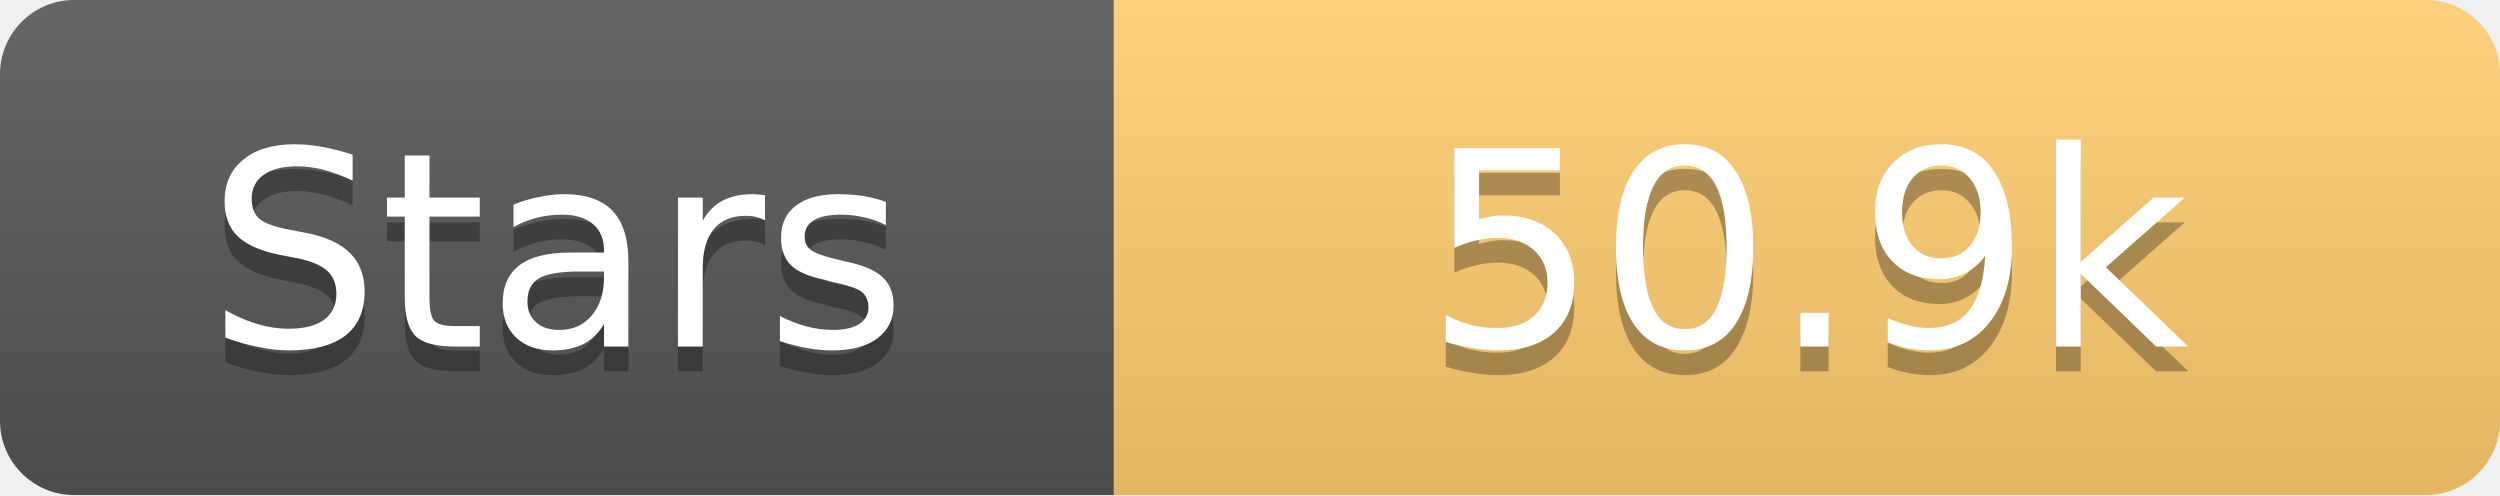
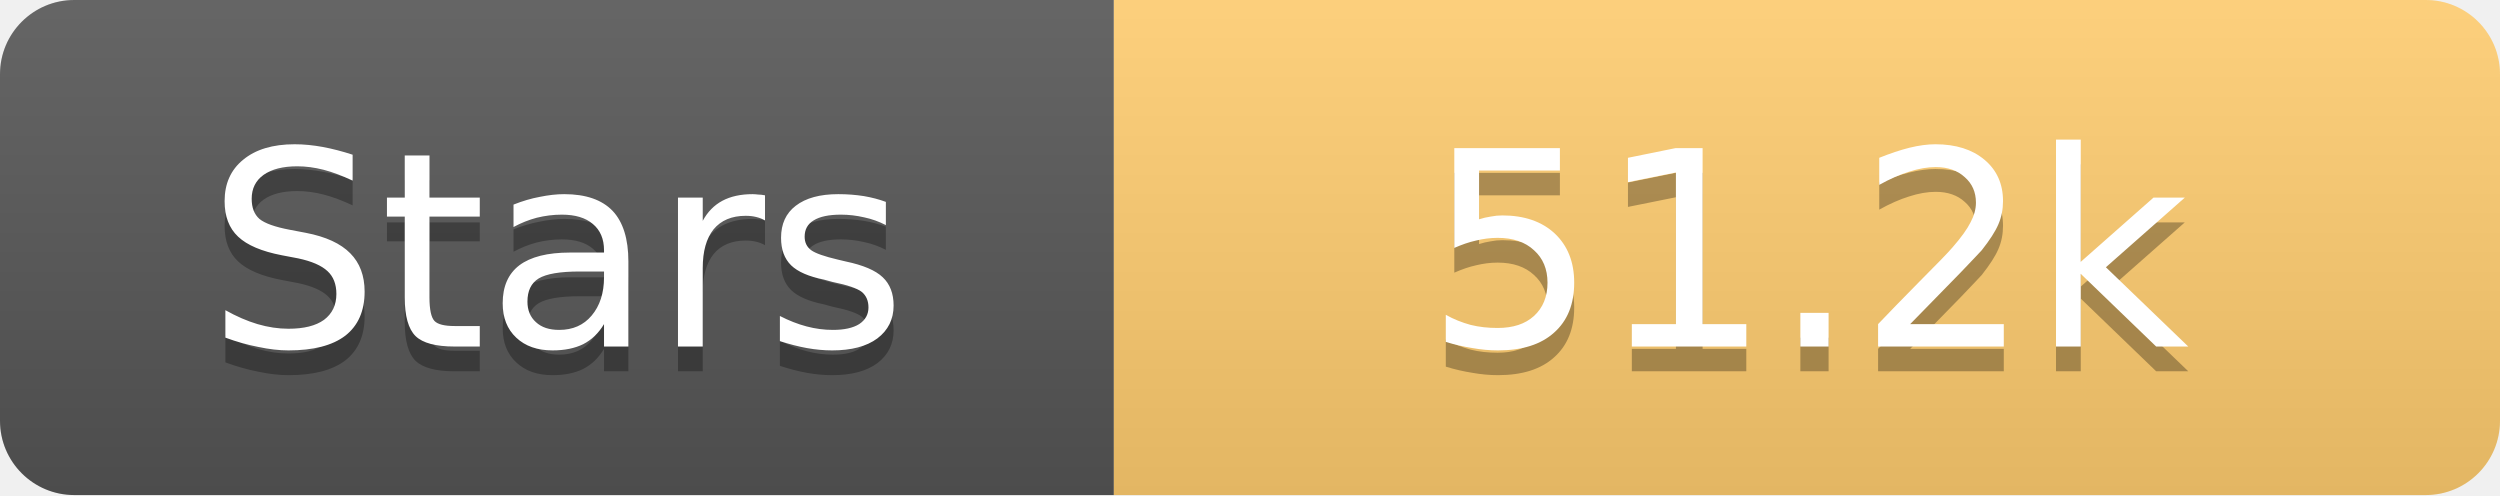
<svg xmlns="http://www.w3.org/2000/svg" width="101" height="20">
  <linearGradient id="s" x2="0" y2="100%">
    <stop offset="0" stop-color="#fff" stop-opacity=".1" />
    <stop offset="1" stop-opacity=".1" />
  </linearGradient>
  <clipPath id="r">
    <rect width="101" height="20" rx="3" fill="#fff" />
  </clipPath>
  <g clip-path="url(#r)">
    <rect width="45" height="20" fill="#555" />
    <rect x="45" width="56" height="20" fill="#fdcb6e" />
    <rect width="101" height="20" fill="url(#s)" />
  </g>
  <g fill="#fff" text-anchor="middle" font-family="Verdana,Geneva,DejaVu Sans,sans-serif" text-rendering="geometricPrecision" font-size="11">
    <text x="22.5" y="15" fill="#010101" fill-opacity=".3">Stars</text>
    <text x="22.5" y="14">Stars</text>
-     <text x="73.0" y="15" fill="#010101" fill-opacity=".3">50.9k</text>
-     <text x="73.0" y="14">50.9k</text>
+     <text x="73.0" y="15" fill="#010101" fill-opacity=".3">51.2k</text>
+     <text x="73.0" y="14">51.2k</text>
  </g>
</svg>
